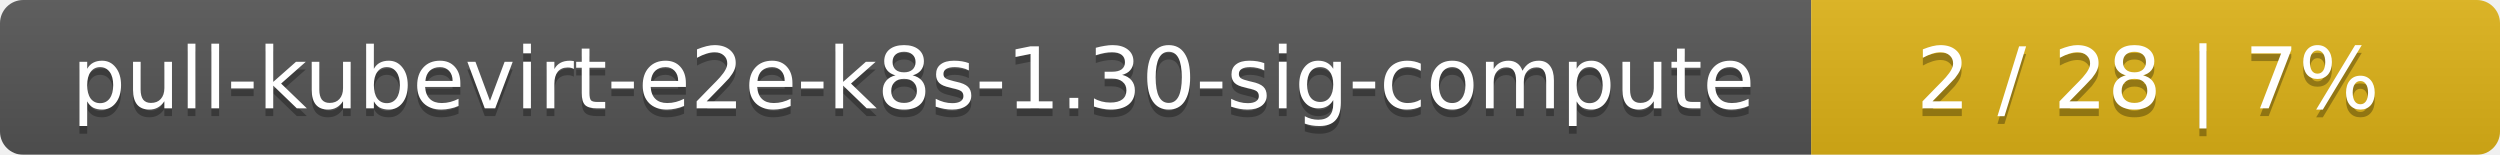
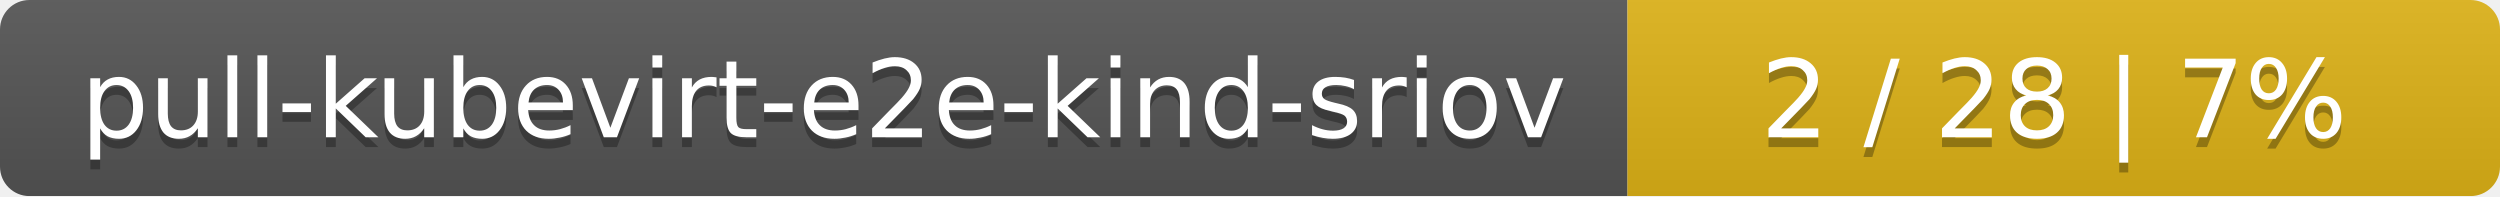
- <svg xmlns="http://www.w3.org/2000/svg" width="323" height="20">
+ <svg xmlns="http://www.w3.org/2000/svg" width="255" height="20">
  <linearGradient id="smooth" x2="0" y2="100%">
    <stop offset="0" stop-color="#bbb" stop-opacity=".1" />
    <stop offset="1" stop-opacity=".1" />
  </linearGradient>
  <mask id="round">
-     <rect width="323" height="20" rx="3" fill="#fff" />
+     <rect width="255" height="20" rx="3" fill="#fff" />
  </mask>
  <g mask="url(#round)">
-     <rect width="234" height="20" fill="#555" />
-     <rect x="234" width="89" height="20" fill="#dfb317" />
-     <rect width="323" height="20" fill="url(#smooth)" />
+     <rect width="166" height="20" fill="#555" />
+     <rect x="166" width="89" height="20" fill="#dfb317" />
+     <rect width="255" height="20" fill="url(#smooth)" />
  </g>
  <g fill="#fff" text-anchor="middle" font-family="DejaVu Sans,Verdana,Geneva,sans-serif" font-size="11">
-     <text x="118" y="15" fill="#010101" fill-opacity=".3">pull-kubevirt-e2e-k8s-1.30-sig-compute</text>
-     <text x="118" y="14">pull-kubevirt-e2e-k8s-1.30-sig-compute</text>
-     <text x="277.5" y="15" fill="#010101" fill-opacity=".3">2 / 28    |    7%</text>
-     <text x="277.5" y="14">2 / 28    |    7%</text>
+     <text x="84" y="15" fill="#010101" fill-opacity=".3">pull-kubevirt-e2e-kind-sriov</text>
+     <text x="84" y="14">pull-kubevirt-e2e-kind-sriov</text>
+     <text x="209.5" y="15" fill="#010101" fill-opacity=".3">2 / 28    |    7%</text>
+     <text x="209.5" y="14">2 / 28    |    7%</text>
  </g>
</svg>
